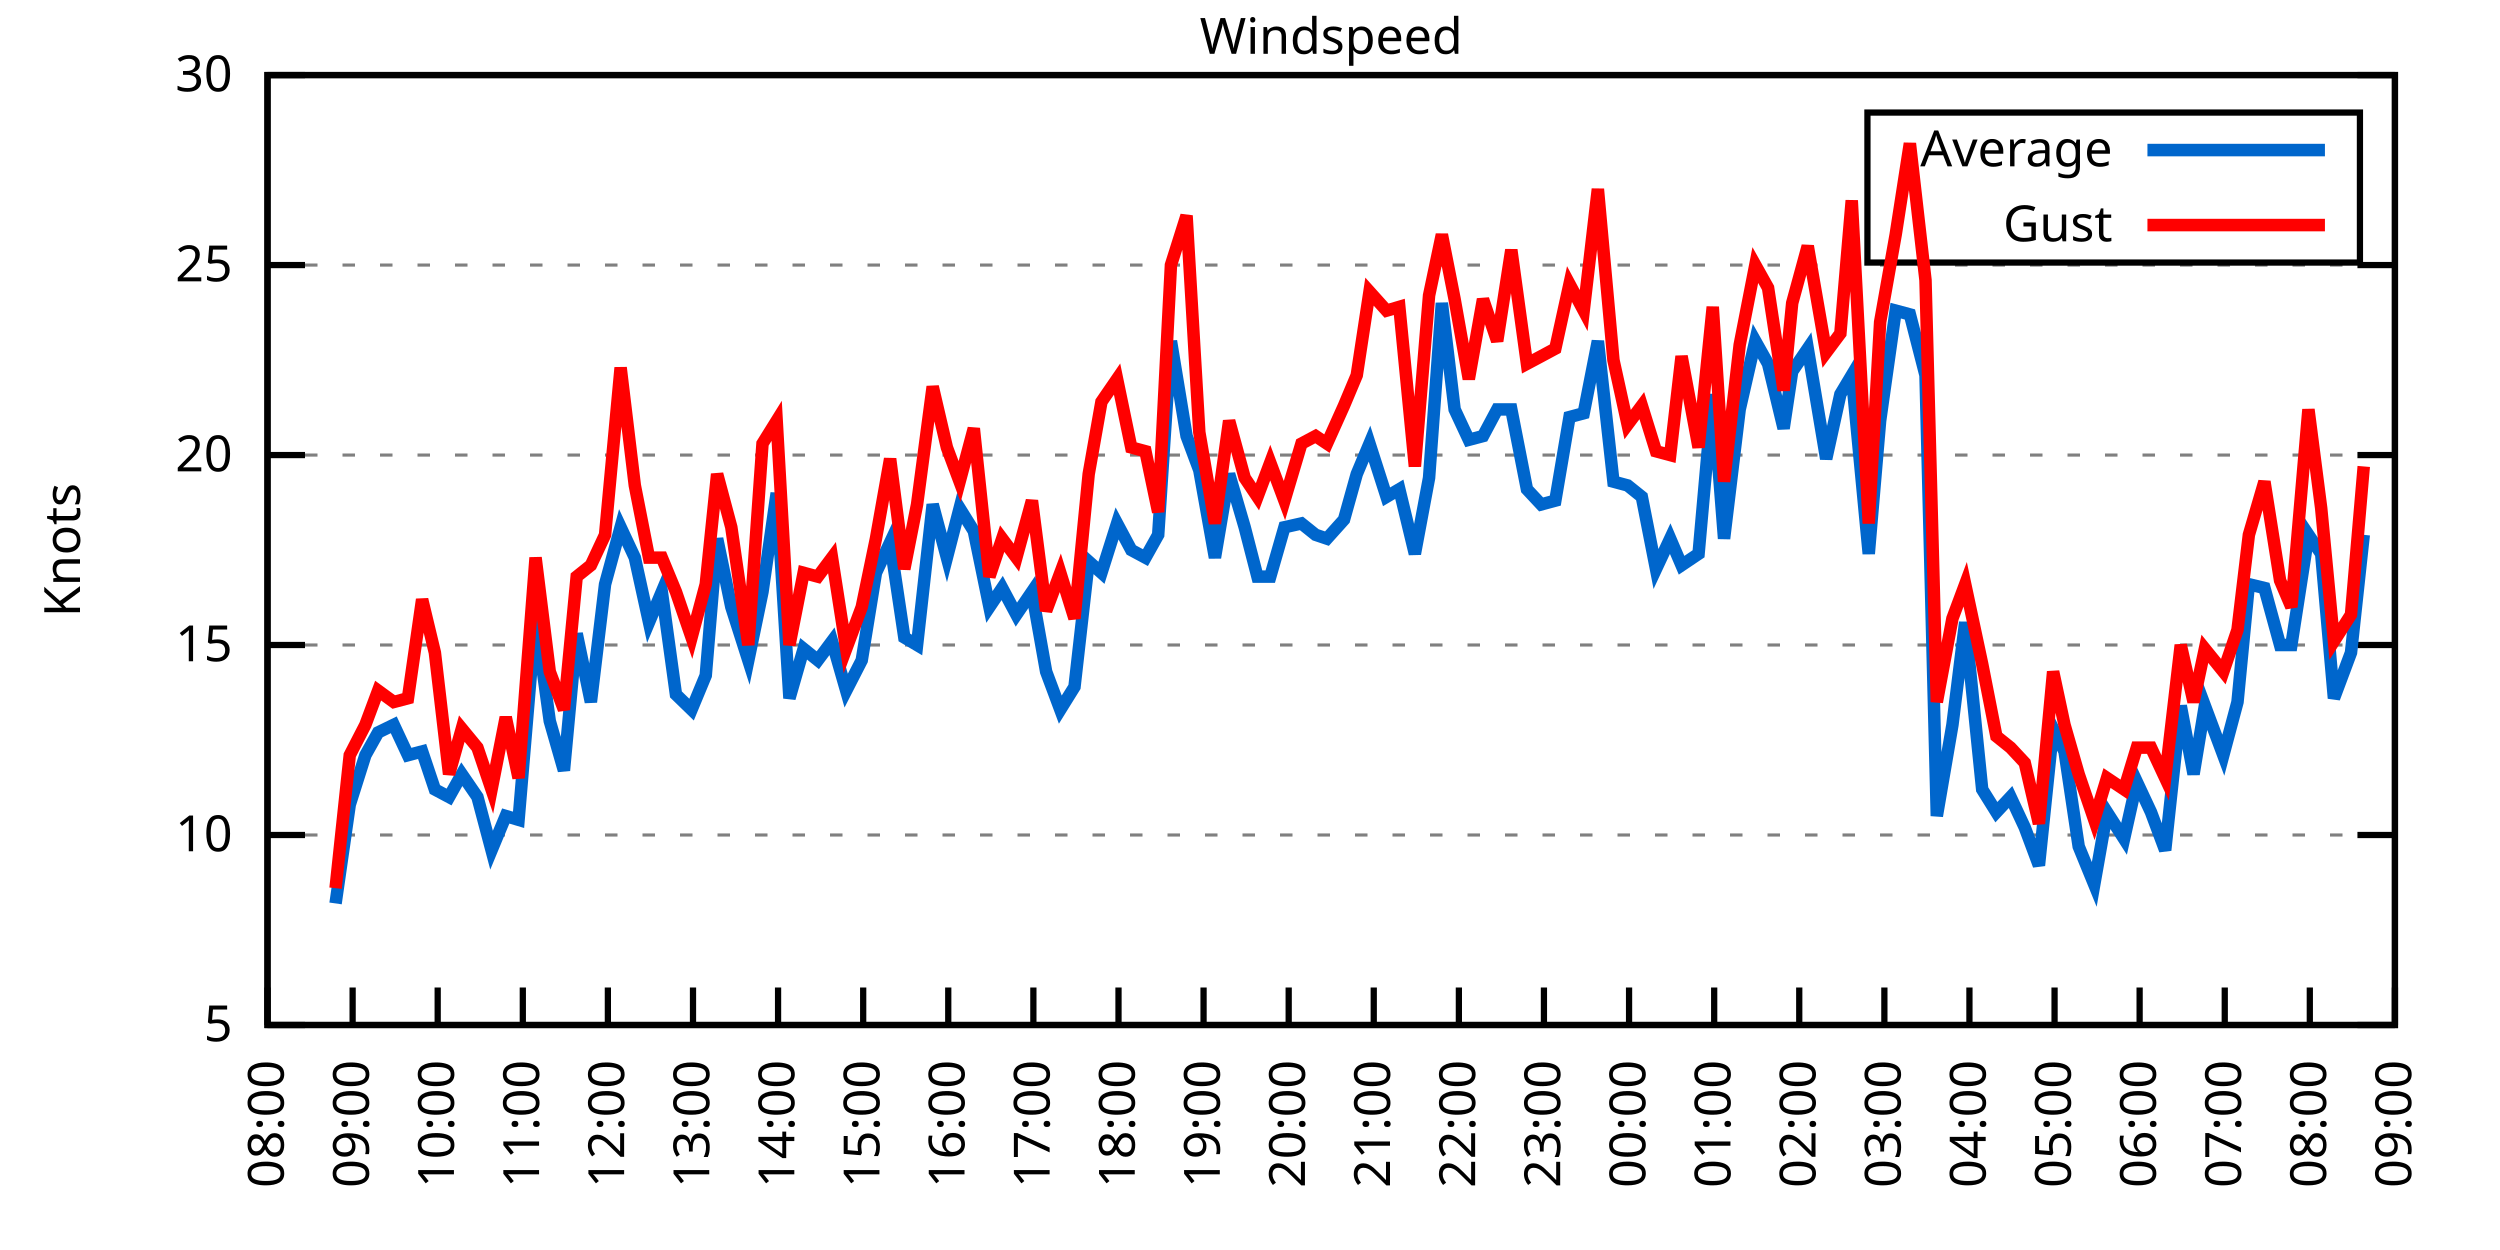
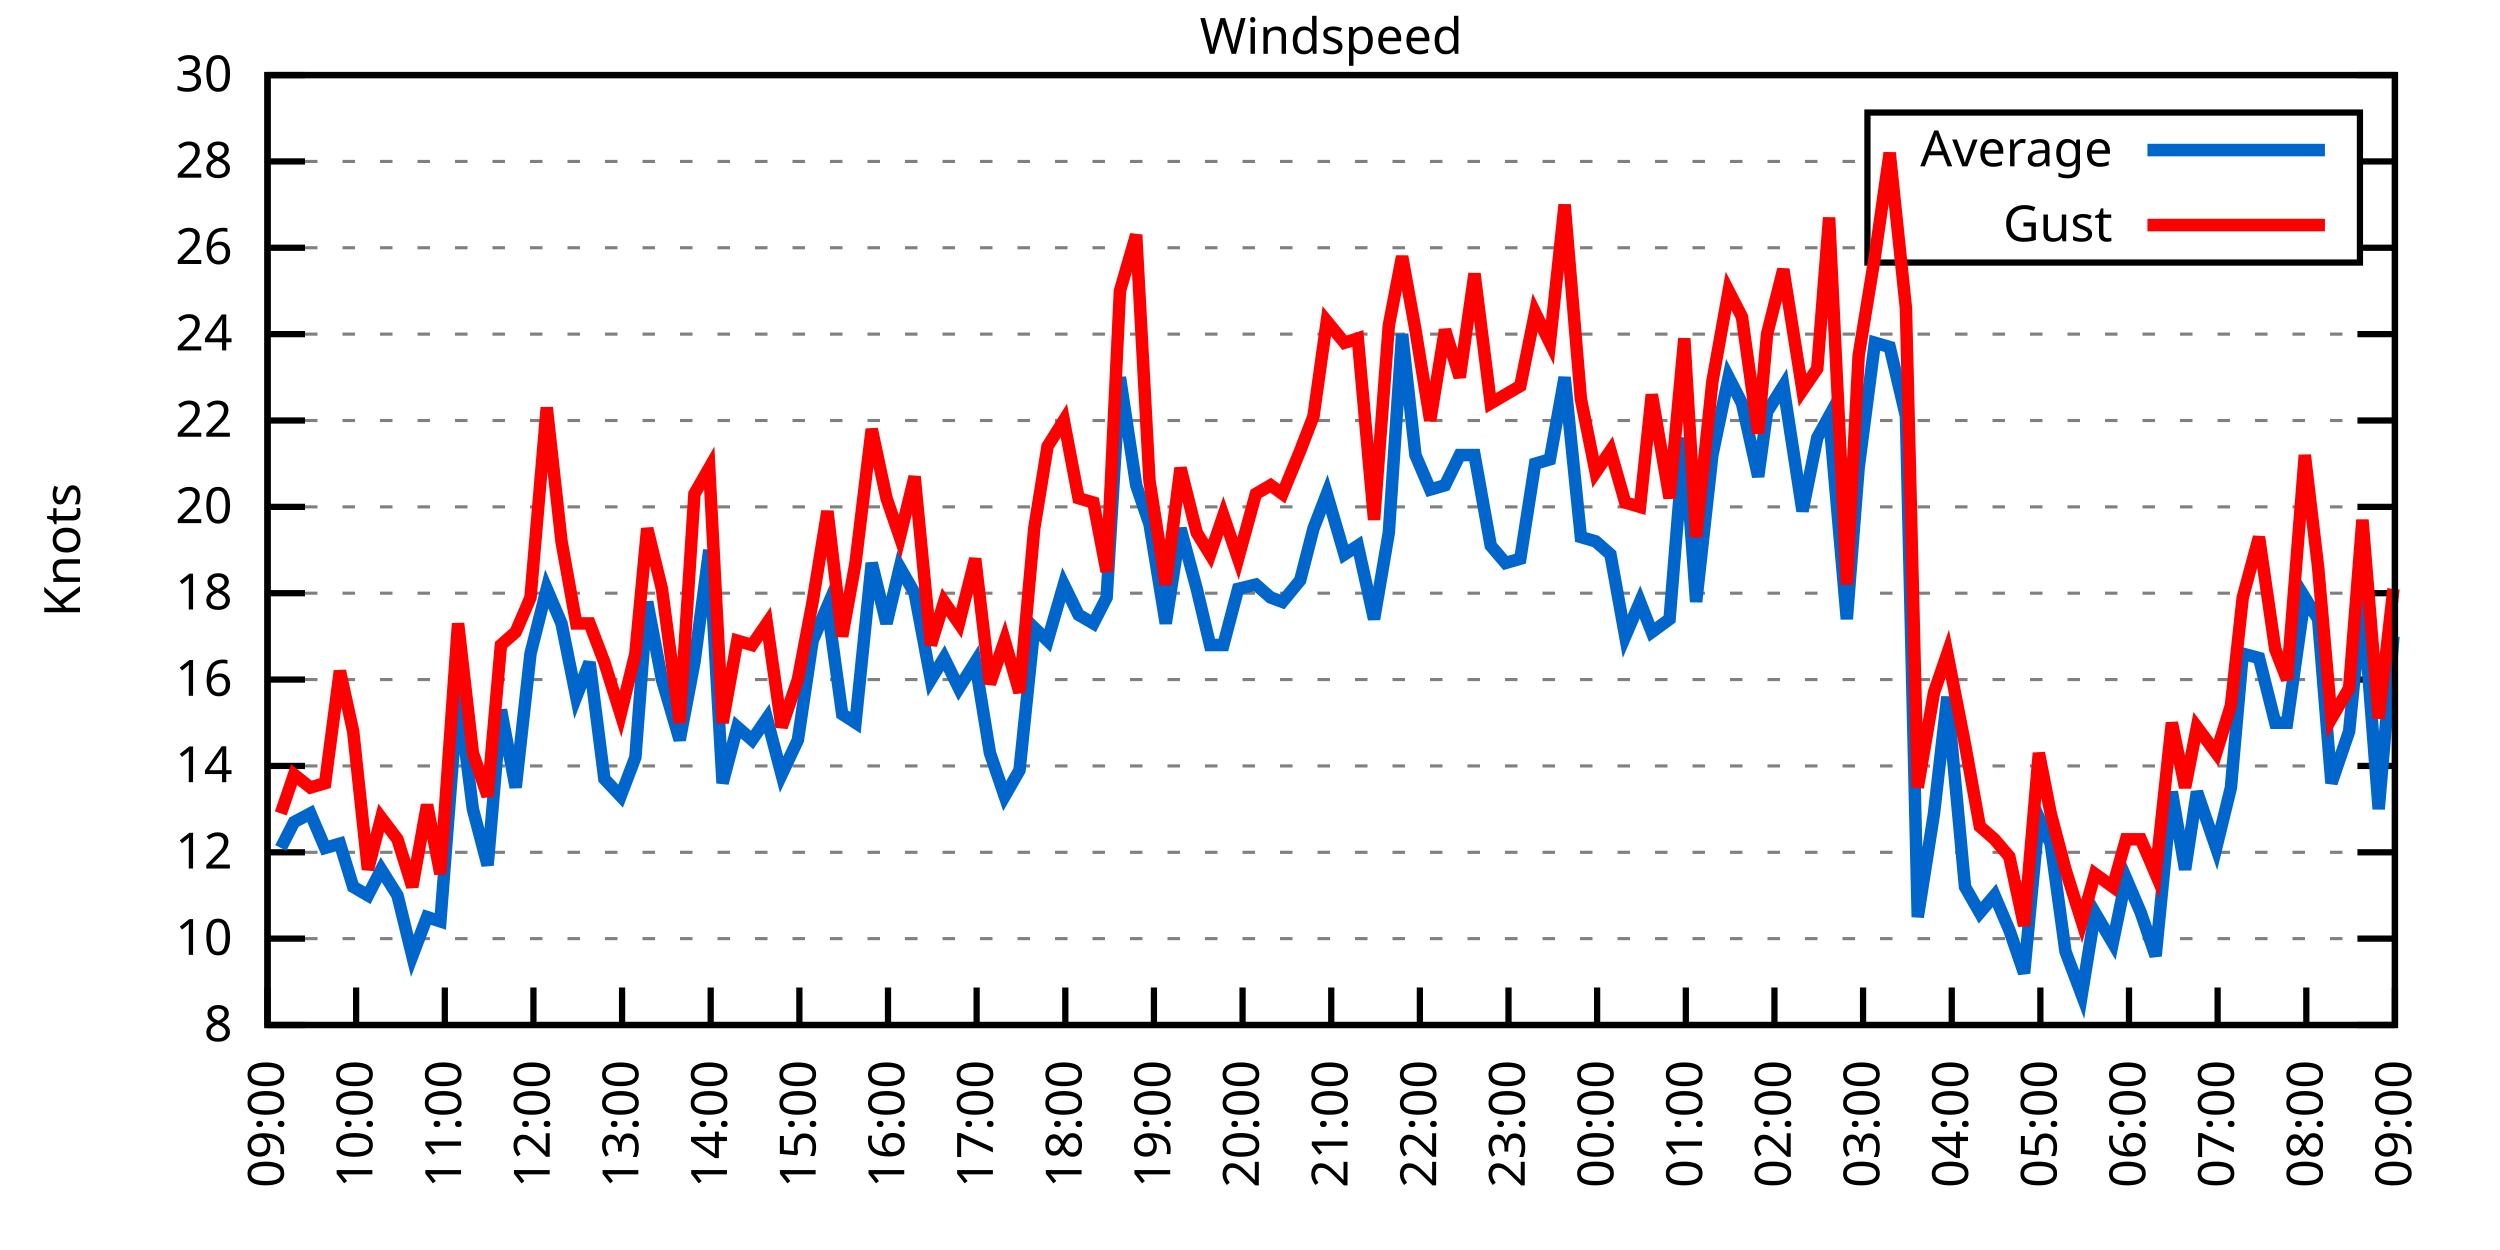
<svg xmlns="http://www.w3.org/2000/svg" xmlns:xlink="http://www.w3.org/1999/xlink" width="400" height="200" viewBox="0 0 400 200">
  <g id="gnuplot_canvas">
    <rect x="0" y="0" width="400" height="200" fill="none" />
    <defs>
      <circle id="gpDot" r="0.5" stroke-width="0.5" stroke="currentColor" />
      <path id="gpPt0" stroke-width="0.333" stroke="currentColor" d="M-1,0 h2 M0,-1 v2" />
      <path id="gpPt1" stroke-width="0.333" stroke="currentColor" d="M-1,-1 L1,1 M1,-1 L-1,1" />
      <path id="gpPt2" stroke-width="0.333" stroke="currentColor" d="M-1,0 L1,0 M0,-1 L0,1 M-1,-1 L1,1 M-1,1 L1,-1" />
      <rect id="gpPt3" stroke-width="0.333" stroke="currentColor" x="-1" y="-1" width="2" height="2" />
      <rect id="gpPt4" stroke-width="0.333" stroke="currentColor" fill="currentColor" x="-1" y="-1" width="2" height="2" />
      <circle id="gpPt5" stroke-width="0.333" stroke="currentColor" cx="0" cy="0" r="1" />
      <use xlink:href="#gpPt5" id="gpPt6" fill="currentColor" stroke="none" />
      <path id="gpPt7" stroke-width="0.333" stroke="currentColor" d="M0,-1.33 L-1.33,0.67 L1.33,0.67 z" />
      <use xlink:href="#gpPt7" id="gpPt8" fill="currentColor" stroke="none" />
      <use xlink:href="#gpPt7" id="gpPt9" stroke="currentColor" transform="rotate(180)" />
      <use xlink:href="#gpPt9" id="gpPt10" fill="currentColor" stroke="none" />
      <use xlink:href="#gpPt3" id="gpPt11" stroke="currentColor" transform="rotate(45)" />
      <use xlink:href="#gpPt11" id="gpPt12" fill="currentColor" stroke="none" />
      <path id="gpPt13" stroke-width="0.333" stroke="currentColor" d="M0,1.330 L1.265,0.411 L0.782,-1.067 L-0.782,-1.076 L-1.265,0.411 z" />
      <use xlink:href="#gpPt13" id="gpPt14" fill="currentColor" stroke="none" />
      <filter id="textbox" filterUnits="objectBoundingBox" x="0" y="0" height="1" width="1">
        <feFlood flood-color="white" flood-opacity="1" result="bgnd" />
        <feComposite in="SourceGraphic" in2="bgnd" operator="atop" />
      </filter>
      <filter id="greybox" filterUnits="objectBoundingBox" x="0" y="0" height="1" width="1">
        <feFlood flood-color="lightgrey" flood-opacity="1" result="grey" />
        <feComposite in="SourceGraphic" in2="grey" operator="atop" />
      </filter>
    </defs>
    <g fill="none" color="white" stroke="currentColor" stroke-width="1.00" stroke-linecap="butt" stroke-linejoin="miter">
</g>
    <g fill="none" color="black" stroke="currentColor" stroke-width="1.00" stroke-linecap="butt" stroke-linejoin="miter">
      <g stroke="none" shape-rendering="crispEdges">
        <polygon fill="rgb(255, 255, 255)" points="42.80,164.00 383.18,164.00 383.18,12.02 42.80,12.02 " />
      </g>
    </g>
    <g fill="none" color="black" stroke="currentColor" stroke-width="1.00" stroke-linecap="butt" stroke-linejoin="miter">
</g>
    <g fill="none" color="black" stroke="black" stroke-width="0.50" stroke-linecap="butt" stroke-linejoin="miter">
</g>
    <g fill="none" color="gray" stroke="currentColor" stroke-width="0.50" stroke-linecap="butt" stroke-linejoin="miter">
      <path stroke="gray" stroke-dasharray="2,4" class="gridline" d="M42.80,164.00 L383.19,164.00  " />
    </g>
    <g fill="none" color="gray" stroke="gray" stroke-width="1.00" stroke-linecap="butt" stroke-linejoin="miter">
</g>
    <g fill="none" color="black" stroke="currentColor" stroke-width="1.00" stroke-linecap="butt" stroke-linejoin="miter">
      <path stroke="black" d="M42.80,164.00 L48.80,164.00 M383.19,164.00 L377.19,164.00  " />
      <g transform="translate(37.20,166.60)" stroke="none" fill="black" font-family="Sans" font-size="8.00" text-anchor="end">
        <text>
-           <tspan font-family="Sans"> 5</tspan>
-         </text>
-       </g>
-     </g>
-     <g fill="none" color="black" stroke="currentColor" stroke-width="1.00" stroke-linecap="butt" stroke-linejoin="miter">
- </g>
-     <g fill="none" color="black" stroke="black" stroke-width="0.50" stroke-linecap="butt" stroke-linejoin="miter">
- </g>
-     <g fill="none" color="gray" stroke="currentColor" stroke-width="0.50" stroke-linecap="butt" stroke-linejoin="miter">
-       <path stroke="gray" stroke-dasharray="2,4" class="gridline" d="M42.80,133.60 L383.19,133.60  " />
-     </g>
-     <g fill="none" color="gray" stroke="gray" stroke-width="1.00" stroke-linecap="butt" stroke-linejoin="miter">
- </g>
-     <g fill="none" color="black" stroke="currentColor" stroke-width="1.00" stroke-linecap="butt" stroke-linejoin="miter">
-       <path stroke="black" d="M42.80,133.60 L48.80,133.60 M383.19,133.60 L377.19,133.60  " />
-       <g transform="translate(37.20,136.20)" stroke="none" fill="black" font-family="Sans" font-size="8.00" text-anchor="end">
+           <tspan font-family="Sans"> 8</tspan>
+         </text>
+       </g>
+     </g>
+     <g fill="none" color="black" stroke="currentColor" stroke-width="1.00" stroke-linecap="butt" stroke-linejoin="miter">
+ </g>
+     <g fill="none" color="black" stroke="black" stroke-width="0.50" stroke-linecap="butt" stroke-linejoin="miter">
+ </g>
+     <g fill="none" color="gray" stroke="currentColor" stroke-width="0.50" stroke-linecap="butt" stroke-linejoin="miter">
+       <path stroke="gray" stroke-dasharray="2,4" class="gridline" d="M42.80,150.18 L383.19,150.18  " />
+     </g>
+     <g fill="none" color="gray" stroke="gray" stroke-width="1.00" stroke-linecap="butt" stroke-linejoin="miter">
+ </g>
+     <g fill="none" color="black" stroke="currentColor" stroke-width="1.00" stroke-linecap="butt" stroke-linejoin="miter">
+       <path stroke="black" d="M42.80,150.18 L48.80,150.18 M383.19,150.18 L377.19,150.18  " />
+       <g transform="translate(37.20,152.78)" stroke="none" fill="black" font-family="Sans" font-size="8.00" text-anchor="end">
        <text>
          <tspan font-family="Sans"> 10</tspan>
        </text>
      </g>
    </g>
    <g fill="none" color="black" stroke="currentColor" stroke-width="1.00" stroke-linecap="butt" stroke-linejoin="miter">
</g>
    <g fill="none" color="black" stroke="black" stroke-width="0.50" stroke-linecap="butt" stroke-linejoin="miter">
</g>
    <g fill="none" color="gray" stroke="currentColor" stroke-width="0.50" stroke-linecap="butt" stroke-linejoin="miter">
-       <path stroke="gray" stroke-dasharray="2,4" class="gridline" d="M42.80,103.20 L383.19,103.20  " />
-     </g>
-     <g fill="none" color="gray" stroke="gray" stroke-width="1.00" stroke-linecap="butt" stroke-linejoin="miter">
- </g>
-     <g fill="none" color="black" stroke="currentColor" stroke-width="1.00" stroke-linecap="butt" stroke-linejoin="miter">
-       <path stroke="black" d="M42.80,103.20 L48.80,103.20 M383.19,103.20 L377.19,103.20  " />
-       <g transform="translate(37.20,105.80)" stroke="none" fill="black" font-family="Sans" font-size="8.00" text-anchor="end">
-         <text>
-           <tspan font-family="Sans"> 15</tspan>
-         </text>
-       </g>
-     </g>
-     <g fill="none" color="black" stroke="currentColor" stroke-width="1.00" stroke-linecap="butt" stroke-linejoin="miter">
- </g>
-     <g fill="none" color="black" stroke="black" stroke-width="0.50" stroke-linecap="butt" stroke-linejoin="miter">
- </g>
-     <g fill="none" color="gray" stroke="currentColor" stroke-width="0.50" stroke-linecap="butt" stroke-linejoin="miter">
-       <path stroke="gray" stroke-dasharray="2,4" class="gridline" d="M42.80,72.81 L383.19,72.81  " />
-     </g>
-     <g fill="none" color="gray" stroke="gray" stroke-width="1.00" stroke-linecap="butt" stroke-linejoin="miter">
- </g>
-     <g fill="none" color="black" stroke="currentColor" stroke-width="1.00" stroke-linecap="butt" stroke-linejoin="miter">
-       <path stroke="black" d="M42.80,72.81 L48.80,72.81 M383.19,72.81 L377.19,72.81  " />
-       <g transform="translate(37.20,75.41)" stroke="none" fill="black" font-family="Sans" font-size="8.00" text-anchor="end">
+       <path stroke="gray" stroke-dasharray="2,4" class="gridline" d="M42.80,136.37 L383.19,136.37  " />
+     </g>
+     <g fill="none" color="gray" stroke="gray" stroke-width="1.00" stroke-linecap="butt" stroke-linejoin="miter">
+ </g>
+     <g fill="none" color="black" stroke="currentColor" stroke-width="1.00" stroke-linecap="butt" stroke-linejoin="miter">
+       <path stroke="black" d="M42.80,136.37 L48.80,136.37 M383.19,136.37 L377.19,136.37  " />
+       <g transform="translate(37.20,138.97)" stroke="none" fill="black" font-family="Sans" font-size="8.00" text-anchor="end">
+         <text>
+           <tspan font-family="Sans"> 12</tspan>
+         </text>
+       </g>
+     </g>
+     <g fill="none" color="black" stroke="currentColor" stroke-width="1.00" stroke-linecap="butt" stroke-linejoin="miter">
+ </g>
+     <g fill="none" color="black" stroke="black" stroke-width="0.50" stroke-linecap="butt" stroke-linejoin="miter">
+ </g>
+     <g fill="none" color="gray" stroke="currentColor" stroke-width="0.50" stroke-linecap="butt" stroke-linejoin="miter">
+       <path stroke="gray" stroke-dasharray="2,4" class="gridline" d="M42.80,122.55 L383.19,122.55  " />
+     </g>
+     <g fill="none" color="gray" stroke="gray" stroke-width="1.00" stroke-linecap="butt" stroke-linejoin="miter">
+ </g>
+     <g fill="none" color="black" stroke="currentColor" stroke-width="1.00" stroke-linecap="butt" stroke-linejoin="miter">
+       <path stroke="black" d="M42.80,122.55 L48.80,122.55 M383.19,122.55 L377.19,122.55  " />
+       <g transform="translate(37.20,125.15)" stroke="none" fill="black" font-family="Sans" font-size="8.00" text-anchor="end">
+         <text>
+           <tspan font-family="Sans"> 14</tspan>
+         </text>
+       </g>
+     </g>
+     <g fill="none" color="black" stroke="currentColor" stroke-width="1.00" stroke-linecap="butt" stroke-linejoin="miter">
+ </g>
+     <g fill="none" color="black" stroke="black" stroke-width="0.50" stroke-linecap="butt" stroke-linejoin="miter">
+ </g>
+     <g fill="none" color="gray" stroke="currentColor" stroke-width="0.50" stroke-linecap="butt" stroke-linejoin="miter">
+       <path stroke="gray" stroke-dasharray="2,4" class="gridline" d="M42.80,108.73 L383.19,108.73  " />
+     </g>
+     <g fill="none" color="gray" stroke="gray" stroke-width="1.00" stroke-linecap="butt" stroke-linejoin="miter">
+ </g>
+     <g fill="none" color="black" stroke="currentColor" stroke-width="1.00" stroke-linecap="butt" stroke-linejoin="miter">
+       <path stroke="black" d="M42.80,108.73 L48.80,108.73 M383.19,108.73 L377.19,108.73  " />
+       <g transform="translate(37.20,111.33)" stroke="none" fill="black" font-family="Sans" font-size="8.00" text-anchor="end">
+         <text>
+           <tspan font-family="Sans"> 16</tspan>
+         </text>
+       </g>
+     </g>
+     <g fill="none" color="black" stroke="currentColor" stroke-width="1.00" stroke-linecap="butt" stroke-linejoin="miter">
+ </g>
+     <g fill="none" color="black" stroke="black" stroke-width="0.50" stroke-linecap="butt" stroke-linejoin="miter">
+ </g>
+     <g fill="none" color="gray" stroke="currentColor" stroke-width="0.50" stroke-linecap="butt" stroke-linejoin="miter">
+       <path stroke="gray" stroke-dasharray="2,4" class="gridline" d="M42.80,94.91 L383.19,94.91  " />
+     </g>
+     <g fill="none" color="gray" stroke="gray" stroke-width="1.00" stroke-linecap="butt" stroke-linejoin="miter">
+ </g>
+     <g fill="none" color="black" stroke="currentColor" stroke-width="1.00" stroke-linecap="butt" stroke-linejoin="miter">
+       <path stroke="black" d="M42.80,94.91 L48.80,94.91 M383.19,94.91 L377.19,94.91  " />
+       <g transform="translate(37.20,97.51)" stroke="none" fill="black" font-family="Sans" font-size="8.00" text-anchor="end">
+         <text>
+           <tspan font-family="Sans"> 18</tspan>
+         </text>
+       </g>
+     </g>
+     <g fill="none" color="black" stroke="currentColor" stroke-width="1.00" stroke-linecap="butt" stroke-linejoin="miter">
+ </g>
+     <g fill="none" color="black" stroke="black" stroke-width="0.50" stroke-linecap="butt" stroke-linejoin="miter">
+ </g>
+     <g fill="none" color="gray" stroke="currentColor" stroke-width="0.50" stroke-linecap="butt" stroke-linejoin="miter">
+       <path stroke="gray" stroke-dasharray="2,4" class="gridline" d="M42.80,81.10 L383.19,81.10  " />
+     </g>
+     <g fill="none" color="gray" stroke="gray" stroke-width="1.00" stroke-linecap="butt" stroke-linejoin="miter">
+ </g>
+     <g fill="none" color="black" stroke="currentColor" stroke-width="1.00" stroke-linecap="butt" stroke-linejoin="miter">
+       <path stroke="black" d="M42.80,81.10 L48.80,81.10 M383.19,81.10 L377.19,81.10  " />
+       <g transform="translate(37.20,83.70)" stroke="none" fill="black" font-family="Sans" font-size="8.00" text-anchor="end">
        <text>
          <tspan font-family="Sans"> 20</tspan>
        </text>
      </g>
    </g>
    <g fill="none" color="black" stroke="currentColor" stroke-width="1.00" stroke-linecap="butt" stroke-linejoin="miter">
</g>
    <g fill="none" color="black" stroke="black" stroke-width="0.50" stroke-linecap="butt" stroke-linejoin="miter">
</g>
    <g fill="none" color="gray" stroke="currentColor" stroke-width="0.50" stroke-linecap="butt" stroke-linejoin="miter">
-       <path stroke="gray" stroke-dasharray="2,4" class="gridline" d="M42.80,42.41 L383.19,42.41  " />
-     </g>
-     <g fill="none" color="gray" stroke="gray" stroke-width="1.00" stroke-linecap="butt" stroke-linejoin="miter">
- </g>
-     <g fill="none" color="black" stroke="currentColor" stroke-width="1.00" stroke-linecap="butt" stroke-linejoin="miter">
-       <path stroke="black" d="M42.80,42.41 L48.80,42.41 M383.19,42.41 L377.19,42.41  " />
-       <g transform="translate(37.20,45.01)" stroke="none" fill="black" font-family="Sans" font-size="8.00" text-anchor="end">
-         <text>
-           <tspan font-family="Sans"> 25</tspan>
+       <path stroke="gray" stroke-dasharray="2,4" class="gridline" d="M42.80,67.28 L383.19,67.28  " />
+     </g>
+     <g fill="none" color="gray" stroke="gray" stroke-width="1.00" stroke-linecap="butt" stroke-linejoin="miter">
+ </g>
+     <g fill="none" color="black" stroke="currentColor" stroke-width="1.00" stroke-linecap="butt" stroke-linejoin="miter">
+       <path stroke="black" d="M42.80,67.28 L48.80,67.28 M383.19,67.28 L377.19,67.28  " />
+       <g transform="translate(37.20,69.88)" stroke="none" fill="black" font-family="Sans" font-size="8.00" text-anchor="end">
+         <text>
+           <tspan font-family="Sans"> 22</tspan>
+         </text>
+       </g>
+     </g>
+     <g fill="none" color="black" stroke="currentColor" stroke-width="1.00" stroke-linecap="butt" stroke-linejoin="miter">
+ </g>
+     <g fill="none" color="black" stroke="black" stroke-width="0.50" stroke-linecap="butt" stroke-linejoin="miter">
+ </g>
+     <g fill="none" color="gray" stroke="currentColor" stroke-width="0.50" stroke-linecap="butt" stroke-linejoin="miter">
+       <path stroke="gray" stroke-dasharray="2,4" class="gridline" d="M42.80,53.46 L383.19,53.46  " />
+     </g>
+     <g fill="none" color="gray" stroke="gray" stroke-width="1.00" stroke-linecap="butt" stroke-linejoin="miter">
+ </g>
+     <g fill="none" color="black" stroke="currentColor" stroke-width="1.00" stroke-linecap="butt" stroke-linejoin="miter">
+       <path stroke="black" d="M42.80,53.46 L48.80,53.46 M383.19,53.46 L377.19,53.46  " />
+       <g transform="translate(37.20,56.06)" stroke="none" fill="black" font-family="Sans" font-size="8.00" text-anchor="end">
+         <text>
+           <tspan font-family="Sans"> 24</tspan>
+         </text>
+       </g>
+     </g>
+     <g fill="none" color="black" stroke="currentColor" stroke-width="1.00" stroke-linecap="butt" stroke-linejoin="miter">
+ </g>
+     <g fill="none" color="black" stroke="black" stroke-width="0.50" stroke-linecap="butt" stroke-linejoin="miter">
+ </g>
+     <g fill="none" color="gray" stroke="currentColor" stroke-width="0.50" stroke-linecap="butt" stroke-linejoin="miter">
+       <path stroke="gray" stroke-dasharray="2,4" class="gridline" d="M42.80,39.64 L298.79,39.64 M377.59,39.64 L383.19,39.64  " />
+     </g>
+     <g fill="none" color="gray" stroke="gray" stroke-width="1.00" stroke-linecap="butt" stroke-linejoin="miter">
+ </g>
+     <g fill="none" color="black" stroke="currentColor" stroke-width="1.00" stroke-linecap="butt" stroke-linejoin="miter">
+       <path stroke="black" d="M42.80,39.64 L48.80,39.64 M383.19,39.64 L377.19,39.64  " />
+       <g transform="translate(37.20,42.24)" stroke="none" fill="black" font-family="Sans" font-size="8.00" text-anchor="end">
+         <text>
+           <tspan font-family="Sans"> 26</tspan>
+         </text>
+       </g>
+     </g>
+     <g fill="none" color="black" stroke="currentColor" stroke-width="1.00" stroke-linecap="butt" stroke-linejoin="miter">
+ </g>
+     <g fill="none" color="black" stroke="black" stroke-width="0.50" stroke-linecap="butt" stroke-linejoin="miter">
+ </g>
+     <g fill="none" color="gray" stroke="currentColor" stroke-width="0.50" stroke-linecap="butt" stroke-linejoin="miter">
+       <path stroke="gray" stroke-dasharray="2,4" class="gridline" d="M42.80,25.83 L298.79,25.83 M377.59,25.83 L383.19,25.83  " />
+     </g>
+     <g fill="none" color="gray" stroke="gray" stroke-width="1.00" stroke-linecap="butt" stroke-linejoin="miter">
+ </g>
+     <g fill="none" color="black" stroke="currentColor" stroke-width="1.00" stroke-linecap="butt" stroke-linejoin="miter">
+       <path stroke="black" d="M42.80,25.83 L48.80,25.83 M383.19,25.83 L377.19,25.83  " />
+       <g transform="translate(37.20,28.43)" stroke="none" fill="black" font-family="Sans" font-size="8.00" text-anchor="end">
+         <text>
+           <tspan font-family="Sans"> 28</tspan>
        </text>
      </g>
    </g>
    <g fill="none" color="black" stroke="currentColor" stroke-width="1.00" stroke-linecap="butt" stroke-linejoin="miter">
</g>
    <g fill="none" color="black" stroke="black" stroke-width="0.50" stroke-linecap="butt" stroke-linejoin="miter">
</g>
    <g fill="none" color="gray" stroke="currentColor" stroke-width="0.50" stroke-linecap="butt" stroke-linejoin="miter">
      <path stroke="gray" stroke-dasharray="2,4" class="gridline" d="M42.80,12.01 L383.19,12.01  " />
    </g>
    <g fill="none" color="gray" stroke="gray" stroke-width="1.00" stroke-linecap="butt" stroke-linejoin="miter">
</g>
    <g fill="none" color="black" stroke="currentColor" stroke-width="1.00" stroke-linecap="butt" stroke-linejoin="miter">
      <path stroke="black" d="M42.80,12.01 L48.80,12.01 M383.19,12.01 L377.19,12.01  " />
      <g transform="translate(37.20,14.61)" stroke="none" fill="black" font-family="Sans" font-size="8.00" text-anchor="end">
        <text>
          <tspan font-family="Sans"> 30</tspan>
        </text>
      </g>
    </g>
    <g fill="none" color="black" stroke="currentColor" stroke-width="1.00" stroke-linecap="butt" stroke-linejoin="miter">
      <path stroke="black" d="M42.80,164.00 L42.80,158.00  " />
      <g transform="translate(45.40,169.60) rotate(270.00)" stroke="none" fill="black" font-family="Sans" font-size="8.00" text-anchor="end">
        <text>
-           <tspan font-family="Sans">08:00</tspan>
-         </text>
-       </g>
-     </g>
-     <g fill="none" color="black" stroke="currentColor" stroke-width="1.00" stroke-linecap="butt" stroke-linejoin="miter">
-       <path stroke="black" d="M56.42,164.00 L56.42,158.00  " />
-       <g transform="translate(59.02,169.60) rotate(270.00)" stroke="none" fill="black" font-family="Sans" font-size="8.00" text-anchor="end">
-         <text>
          <tspan font-family="Sans">09:00</tspan>
        </text>
      </g>
    </g>
    <g fill="none" color="black" stroke="currentColor" stroke-width="1.00" stroke-linecap="butt" stroke-linejoin="miter">
-       <path stroke="black" d="M70.03,164.00 L70.03,158.00  " />
-       <g transform="translate(72.63,169.60) rotate(270.00)" stroke="none" fill="black" font-family="Sans" font-size="8.00" text-anchor="end">
+       <path stroke="black" d="M56.98,164.00 L56.98,158.00  " />
+       <g transform="translate(59.58,169.60) rotate(270.00)" stroke="none" fill="black" font-family="Sans" font-size="8.00" text-anchor="end">
        <text>
          <tspan font-family="Sans">10:00</tspan>
        </text>
      </g>
    </g>
    <g fill="none" color="black" stroke="currentColor" stroke-width="1.00" stroke-linecap="butt" stroke-linejoin="miter">
-       <path stroke="black" d="M83.65,164.00 L83.65,158.00  " />
-       <g transform="translate(86.25,169.60) rotate(270.00)" stroke="none" fill="black" font-family="Sans" font-size="8.00" text-anchor="end">
+       <path stroke="black" d="M71.17,164.00 L71.17,158.00  " />
+       <g transform="translate(73.77,169.60) rotate(270.00)" stroke="none" fill="black" font-family="Sans" font-size="8.00" text-anchor="end">
        <text>
          <tspan font-family="Sans">11:00</tspan>
        </text>
      </g>
    </g>
    <g fill="none" color="black" stroke="currentColor" stroke-width="1.00" stroke-linecap="butt" stroke-linejoin="miter">
-       <path stroke="black" d="M97.26,164.00 L97.26,158.00  " />
-       <g transform="translate(99.86,169.60) rotate(270.00)" stroke="none" fill="black" font-family="Sans" font-size="8.00" text-anchor="end">
+       <path stroke="black" d="M85.35,164.00 L85.35,158.00  " />
+       <g transform="translate(87.95,169.60) rotate(270.00)" stroke="none" fill="black" font-family="Sans" font-size="8.00" text-anchor="end">
        <text>
          <tspan font-family="Sans">12:00</tspan>
        </text>
      </g>
    </g>
    <g fill="none" color="black" stroke="currentColor" stroke-width="1.00" stroke-linecap="butt" stroke-linejoin="miter">
-       <path stroke="black" d="M110.88,164.00 L110.88,158.00  " />
-       <g transform="translate(113.48,169.60) rotate(270.00)" stroke="none" fill="black" font-family="Sans" font-size="8.00" text-anchor="end">
+       <path stroke="black" d="M99.53,164.00 L99.53,158.00  " />
+       <g transform="translate(102.13,169.60) rotate(270.00)" stroke="none" fill="black" font-family="Sans" font-size="8.00" text-anchor="end">
        <text>
          <tspan font-family="Sans">13:00</tspan>
        </text>
      </g>
    </g>
    <g fill="none" color="black" stroke="currentColor" stroke-width="1.00" stroke-linecap="butt" stroke-linejoin="miter">
-       <path stroke="black" d="M124.49,164.00 L124.49,158.00  " />
-       <g transform="translate(127.09,169.60) rotate(270.00)" stroke="none" fill="black" font-family="Sans" font-size="8.00" text-anchor="end">
+       <path stroke="black" d="M113.71,164.00 L113.71,158.00  " />
+       <g transform="translate(116.31,169.60) rotate(270.00)" stroke="none" fill="black" font-family="Sans" font-size="8.00" text-anchor="end">
        <text>
          <tspan font-family="Sans">14:00</tspan>
        </text>
      </g>
    </g>
    <g fill="none" color="black" stroke="currentColor" stroke-width="1.00" stroke-linecap="butt" stroke-linejoin="miter">
-       <path stroke="black" d="M138.11,164.00 L138.11,158.00  " />
-       <g transform="translate(140.71,169.60) rotate(270.00)" stroke="none" fill="black" font-family="Sans" font-size="8.00" text-anchor="end">
+       <path stroke="black" d="M127.90,164.00 L127.90,158.00  " />
+       <g transform="translate(130.50,169.60) rotate(270.00)" stroke="none" fill="black" font-family="Sans" font-size="8.00" text-anchor="end">
        <text>
          <tspan font-family="Sans">15:00</tspan>
        </text>
      </g>
    </g>
    <g fill="none" color="black" stroke="currentColor" stroke-width="1.00" stroke-linecap="butt" stroke-linejoin="miter">
-       <path stroke="black" d="M151.72,164.00 L151.72,158.00  " />
-       <g transform="translate(154.32,169.60) rotate(270.00)" stroke="none" fill="black" font-family="Sans" font-size="8.00" text-anchor="end">
+       <path stroke="black" d="M142.08,164.00 L142.08,158.00  " />
+       <g transform="translate(144.68,169.60) rotate(270.00)" stroke="none" fill="black" font-family="Sans" font-size="8.00" text-anchor="end">
        <text>
          <tspan font-family="Sans">16:00</tspan>
        </text>
      </g>
    </g>
    <g fill="none" color="black" stroke="currentColor" stroke-width="1.00" stroke-linecap="butt" stroke-linejoin="miter">
-       <path stroke="black" d="M165.34,164.00 L165.34,158.00  " />
-       <g transform="translate(167.94,169.60) rotate(270.00)" stroke="none" fill="black" font-family="Sans" font-size="8.00" text-anchor="end">
+       <path stroke="black" d="M156.26,164.00 L156.26,158.00  " />
+       <g transform="translate(158.86,169.60) rotate(270.00)" stroke="none" fill="black" font-family="Sans" font-size="8.00" text-anchor="end">
        <text>
          <tspan font-family="Sans">17:00</tspan>
        </text>
      </g>
    </g>
    <g fill="none" color="black" stroke="currentColor" stroke-width="1.00" stroke-linecap="butt" stroke-linejoin="miter">
-       <path stroke="black" d="M178.96,164.00 L178.96,158.00  " />
-       <g transform="translate(181.56,169.60) rotate(270.00)" stroke="none" fill="black" font-family="Sans" font-size="8.00" text-anchor="end">
+       <path stroke="black" d="M170.45,164.00 L170.45,158.00  " />
+       <g transform="translate(173.05,169.60) rotate(270.00)" stroke="none" fill="black" font-family="Sans" font-size="8.00" text-anchor="end">
        <text>
          <tspan font-family="Sans">18:00</tspan>
        </text>
      </g>
    </g>
    <g fill="none" color="black" stroke="currentColor" stroke-width="1.00" stroke-linecap="butt" stroke-linejoin="miter">
-       <path stroke="black" d="M192.57,164.00 L192.57,158.00  " />
-       <g transform="translate(195.17,169.60) rotate(270.00)" stroke="none" fill="black" font-family="Sans" font-size="8.00" text-anchor="end">
+       <path stroke="black" d="M184.63,164.00 L184.63,158.00  " />
+       <g transform="translate(187.23,169.60) rotate(270.00)" stroke="none" fill="black" font-family="Sans" font-size="8.00" text-anchor="end">
        <text>
          <tspan font-family="Sans">19:00</tspan>
        </text>
      </g>
    </g>
    <g fill="none" color="black" stroke="currentColor" stroke-width="1.00" stroke-linecap="butt" stroke-linejoin="miter">
-       <path stroke="black" d="M206.19,164.00 L206.19,158.00  " />
-       <g transform="translate(208.79,169.60) rotate(270.00)" stroke="none" fill="black" font-family="Sans" font-size="8.00" text-anchor="end">
+       <path stroke="black" d="M198.81,164.00 L198.81,158.00  " />
+       <g transform="translate(201.41,169.60) rotate(270.00)" stroke="none" fill="black" font-family="Sans" font-size="8.00" text-anchor="end">
        <text>
          <tspan font-family="Sans">20:00</tspan>
        </text>
      </g>
    </g>
    <g fill="none" color="black" stroke="currentColor" stroke-width="1.00" stroke-linecap="butt" stroke-linejoin="miter">
-       <path stroke="black" d="M219.80,164.00 L219.80,158.00  " />
-       <g transform="translate(222.40,169.60) rotate(270.00)" stroke="none" fill="black" font-family="Sans" font-size="8.00" text-anchor="end">
+       <path stroke="black" d="M213.00,164.00 L213.00,158.00  " />
+       <g transform="translate(215.60,169.60) rotate(270.00)" stroke="none" fill="black" font-family="Sans" font-size="8.00" text-anchor="end">
        <text>
          <tspan font-family="Sans">21:00</tspan>
        </text>
      </g>
    </g>
    <g fill="none" color="black" stroke="currentColor" stroke-width="1.00" stroke-linecap="butt" stroke-linejoin="miter">
-       <path stroke="black" d="M233.42,164.00 L233.42,158.00  " />
-       <g transform="translate(236.02,169.60) rotate(270.00)" stroke="none" fill="black" font-family="Sans" font-size="8.00" text-anchor="end">
+       <path stroke="black" d="M227.18,164.00 L227.18,158.00  " />
+       <g transform="translate(229.78,169.60) rotate(270.00)" stroke="none" fill="black" font-family="Sans" font-size="8.00" text-anchor="end">
        <text>
          <tspan font-family="Sans">22:00</tspan>
        </text>
      </g>
    </g>
    <g fill="none" color="black" stroke="currentColor" stroke-width="1.00" stroke-linecap="butt" stroke-linejoin="miter">
-       <path stroke="black" d="M247.03,164.00 L247.03,158.00  " />
-       <g transform="translate(249.63,169.60) rotate(270.00)" stroke="none" fill="black" font-family="Sans" font-size="8.00" text-anchor="end">
+       <path stroke="black" d="M241.36,164.00 L241.36,158.00  " />
+       <g transform="translate(243.96,169.60) rotate(270.00)" stroke="none" fill="black" font-family="Sans" font-size="8.00" text-anchor="end">
        <text>
          <tspan font-family="Sans">23:00</tspan>
        </text>
      </g>
    </g>
    <g fill="none" color="black" stroke="currentColor" stroke-width="1.00" stroke-linecap="butt" stroke-linejoin="miter">
-       <path stroke="black" d="M260.65,164.00 L260.65,158.00  " />
-       <g transform="translate(263.25,169.60) rotate(270.00)" stroke="none" fill="black" font-family="Sans" font-size="8.00" text-anchor="end">
+       <path stroke="black" d="M255.54,164.00 L255.54,158.00  " />
+       <g transform="translate(258.14,169.60) rotate(270.00)" stroke="none" fill="black" font-family="Sans" font-size="8.00" text-anchor="end">
        <text>
          <tspan font-family="Sans">00:00</tspan>
        </text>
      </g>
    </g>
    <g fill="none" color="black" stroke="currentColor" stroke-width="1.00" stroke-linecap="butt" stroke-linejoin="miter">
-       <path stroke="black" d="M274.27,164.00 L274.27,158.00  " />
-       <g transform="translate(276.87,169.60) rotate(270.00)" stroke="none" fill="black" font-family="Sans" font-size="8.00" text-anchor="end">
+       <path stroke="black" d="M269.73,164.00 L269.73,158.00  " />
+       <g transform="translate(272.33,169.60) rotate(270.00)" stroke="none" fill="black" font-family="Sans" font-size="8.00" text-anchor="end">
        <text>
          <tspan font-family="Sans">01:00</tspan>
        </text>
      </g>
    </g>
    <g fill="none" color="black" stroke="currentColor" stroke-width="1.00" stroke-linecap="butt" stroke-linejoin="miter">
-       <path stroke="black" d="M287.88,164.00 L287.88,158.00  " />
-       <g transform="translate(290.48,169.60) rotate(270.00)" stroke="none" fill="black" font-family="Sans" font-size="8.00" text-anchor="end">
+       <path stroke="black" d="M283.91,164.00 L283.91,158.00  " />
+       <g transform="translate(286.51,169.60) rotate(270.00)" stroke="none" fill="black" font-family="Sans" font-size="8.00" text-anchor="end">
        <text>
          <tspan font-family="Sans">02:00</tspan>
        </text>
      </g>
    </g>
    <g fill="none" color="black" stroke="currentColor" stroke-width="1.00" stroke-linecap="butt" stroke-linejoin="miter">
-       <path stroke="black" d="M301.50,164.00 L301.50,158.00  " />
-       <g transform="translate(304.10,169.60) rotate(270.00)" stroke="none" fill="black" font-family="Sans" font-size="8.00" text-anchor="end">
+       <path stroke="black" d="M298.09,164.00 L298.09,158.00  " />
+       <g transform="translate(300.69,169.60) rotate(270.00)" stroke="none" fill="black" font-family="Sans" font-size="8.00" text-anchor="end">
        <text>
          <tspan font-family="Sans">03:00</tspan>
        </text>
      </g>
    </g>
    <g fill="none" color="black" stroke="currentColor" stroke-width="1.00" stroke-linecap="butt" stroke-linejoin="miter">
-       <path stroke="black" d="M315.11,164.00 L315.11,158.00  " />
-       <g transform="translate(317.71,169.60) rotate(270.00)" stroke="none" fill="black" font-family="Sans" font-size="8.00" text-anchor="end">
+       <path stroke="black" d="M312.28,164.00 L312.28,158.00  " />
+       <g transform="translate(314.88,169.60) rotate(270.00)" stroke="none" fill="black" font-family="Sans" font-size="8.00" text-anchor="end">
        <text>
          <tspan font-family="Sans">04:00</tspan>
        </text>
      </g>
    </g>
    <g fill="none" color="black" stroke="currentColor" stroke-width="1.00" stroke-linecap="butt" stroke-linejoin="miter">
-       <path stroke="black" d="M328.73,164.00 L328.73,158.00  " />
-       <g transform="translate(331.33,169.60) rotate(270.00)" stroke="none" fill="black" font-family="Sans" font-size="8.00" text-anchor="end">
+       <path stroke="black" d="M326.46,164.00 L326.46,158.00  " />
+       <g transform="translate(329.06,169.60) rotate(270.00)" stroke="none" fill="black" font-family="Sans" font-size="8.00" text-anchor="end">
        <text>
          <tspan font-family="Sans">05:00</tspan>
        </text>
      </g>
    </g>
    <g fill="none" color="black" stroke="currentColor" stroke-width="1.00" stroke-linecap="butt" stroke-linejoin="miter">
-       <path stroke="black" d="M342.34,164.00 L342.34,158.00  " />
-       <g transform="translate(344.94,169.60) rotate(270.00)" stroke="none" fill="black" font-family="Sans" font-size="8.00" text-anchor="end">
+       <path stroke="black" d="M340.64,164.00 L340.64,158.00  " />
+       <g transform="translate(343.24,169.60) rotate(270.00)" stroke="none" fill="black" font-family="Sans" font-size="8.00" text-anchor="end">
        <text>
          <tspan font-family="Sans">06:00</tspan>
        </text>
      </g>
    </g>
    <g fill="none" color="black" stroke="currentColor" stroke-width="1.00" stroke-linecap="butt" stroke-linejoin="miter">
-       <path stroke="black" d="M355.96,164.00 L355.96,158.00  " />
-       <g transform="translate(358.56,169.60) rotate(270.00)" stroke="none" fill="black" font-family="Sans" font-size="8.00" text-anchor="end">
+       <path stroke="black" d="M354.82,164.00 L354.82,158.00  " />
+       <g transform="translate(357.42,169.60) rotate(270.00)" stroke="none" fill="black" font-family="Sans" font-size="8.00" text-anchor="end">
        <text>
          <tspan font-family="Sans">07:00</tspan>
        </text>
      </g>
    </g>
    <g fill="none" color="black" stroke="currentColor" stroke-width="1.00" stroke-linecap="butt" stroke-linejoin="miter">
-       <path stroke="black" d="M369.57,164.00 L369.57,158.00  " />
-       <g transform="translate(372.17,169.60) rotate(270.00)" stroke="none" fill="black" font-family="Sans" font-size="8.00" text-anchor="end">
+       <path stroke="black" d="M369.01,164.00 L369.01,158.00  " />
+       <g transform="translate(371.61,169.60) rotate(270.00)" stroke="none" fill="black" font-family="Sans" font-size="8.00" text-anchor="end">
        <text>
          <tspan font-family="Sans">08:00</tspan>
        </text>
      </g>
    </g>
    <g fill="none" color="black" stroke="currentColor" stroke-width="1.00" stroke-linecap="butt" stroke-linejoin="miter">
      <path stroke="black" d="M383.19,164.00 L383.19,158.00  " />
      <g transform="translate(385.79,169.60) rotate(270.00)" stroke="none" fill="black" font-family="Sans" font-size="8.00" text-anchor="end">
        <text>
          <tspan font-family="Sans">09:00</tspan>
        </text>
      </g>
    </g>
    <g fill="none" color="black" stroke="currentColor" stroke-width="1.00" stroke-linecap="butt" stroke-linejoin="miter">
</g>
    <g fill="none" color="black" stroke="currentColor" stroke-width="1.00" stroke-linecap="butt" stroke-linejoin="miter">
      <path stroke="black" d="M42.80,12.01 L42.80,164.00 L383.19,164.00 L383.19,12.01 L42.80,12.01 Z  " />
    </g>
    <g fill="none" color="black" stroke="currentColor" stroke-width="1.00" stroke-linecap="butt" stroke-linejoin="miter">
</g>
    <g fill="none" color="black" stroke="currentColor" stroke-width="1.00" stroke-linecap="butt" stroke-linejoin="miter">
      <path stroke="black" d="M298.79,42.01 L298.79,18.01 L377.59,18.01 L377.59,42.01 L298.79,42.01 Z  " />
    </g>
    <g id="Windspeed_plot_1">
      <g fill="none" color="white" stroke="black" stroke-width="2.00" stroke-linecap="butt" stroke-linejoin="miter">
</g>
      <g fill="none" color="black" stroke="currentColor" stroke-width="2.00" stroke-linecap="butt" stroke-linejoin="miter">
        <g transform="translate(337.99,26.61)" stroke="none" fill="black" font-family="Sans" font-size="8.00" text-anchor="end">
          <text>
            <tspan font-family="Sans">Average</tspan>
          </text>
        </g>
      </g>
      <g fill="none" color="black" stroke="currentColor" stroke-width="2.00" stroke-linecap="butt" stroke-linejoin="miter">
-         <path stroke="rgb(  0, 102, 204)" d="M343.59,24.01 L371.99,24.01 M53.69,144.55 L55.96,128.74 L58.46,120.83 L60.50,117.19 L63.00,115.97 L65.27,120.83   L67.54,120.23 L69.58,126.31 L71.85,127.52 L73.89,123.87 L76.39,127.52 L78.65,136.03 L80.92,130.56 L82.97,131.17   L85.69,98.95 L87.96,115.36 L90.23,123.27 L92.27,101.38 L94.54,112.32 L96.81,93.48 L99.30,84.36 L101.57,89.22   L103.84,99.56 L105.89,94.69 L108.15,111.11 L110.65,113.54 L112.92,108.07 L114.74,86.18 L117.01,97.12 L119.73,105.64   L122.00,94.69 L124.27,78.89 L126.31,111.72 L128.58,103.81 L130.85,105.64 L133.12,102.60 L135.39,110.50 L137.88,105.64   L140.15,91.65 L142.42,86.79 L144.69,101.99 L146.73,103.20 L149.23,80.71 L151.50,89.22 L153.54,81.32 L155.81,84.97   L158.31,97.12 L160.35,94.08 L162.62,98.34 L165.11,94.69 L167.38,107.46 L169.65,113.54 L171.92,109.89 L174.19,89.83   L176.23,91.65 L178.73,83.75 L181.00,88.00 L183.27,89.22 L185.31,85.57 L187.35,54.57 L189.85,69.77 L191.89,75.24   L194.39,89.22 L196.66,75.85 L199.15,84.36 L201.19,92.26 L203.24,92.26 L205.51,84.36 L208.23,83.75 L210.50,85.57   L212.31,86.18 L215.04,83.14 L217.08,75.85 L219.12,70.98 L221.85,79.49 L223.89,78.28 L226.38,88.61 L228.65,76.45   L230.70,48.49 L232.74,65.51 L235.01,70.37 L237.28,69.77 L239.55,65.51 L241.81,65.51 L244.31,78.28 L246.58,80.71   L248.85,80.10 L251.12,66.73 L253.39,66.12 L255.66,54.57 L258.15,77.06 L260.42,77.67 L262.69,79.49 L264.96,91.04   L267.23,86.18 L269.05,90.44 L271.77,88.61 L274.04,63.08 L275.85,86.18 L278.35,65.51 L280.85,54.57 L282.89,58.21   L285.38,68.55 L286.75,59.43 L289.24,55.78 L292.19,73.41 L294.46,63.08 L296.28,60.04 L299.00,88.61 L300.82,67.33   L303.31,49.70 L305.58,50.31 L308.08,60.04 L309.89,130.56 L312.39,115.97 L314.43,99.56 L317.15,126.31 L319.42,129.95   L321.69,127.52 L323.96,132.39 L326.23,138.47 L328.50,116.58 L330.32,120.23 L332.59,135.43 L335.08,141.51 L337.12,129.95   L339.85,134.21 L341.89,125.09 L344.16,129.95 L346.43,136.03 L348.92,112.93 L350.97,123.87 L352.78,112.93 L355.73,120.83   L358.00,112.32 L359.82,93.48 L362.31,94.08 L364.81,103.20 L366.62,103.20 L369.35,85.57 L371.39,88.61 L373.43,111.72   L376.16,104.42 L378.20,85.57  " />
+         <path stroke="rgb(  0, 102, 204)" d="M343.59,24.01 L371.99,24.01 M44.93,135.67 L47.05,131.53 L49.66,130.15 L52.02,135.67 L54.38,134.98 L56.51,141.89   L58.87,143.27 L61.00,139.13 L63.60,143.27 L65.97,152.95 L68.33,146.73 L70.46,147.42 L73.29,110.80 L75.66,129.46   L78.02,138.44 L80.15,113.57 L82.51,126.00 L84.88,104.59 L87.48,94.22 L89.84,99.75 L92.20,111.49 L94.33,105.97   L96.70,124.62 L99.30,127.38 L101.66,121.17 L103.55,96.30 L105.91,108.73 L108.75,118.40 L111.11,105.97 L113.48,88.00   L115.61,125.31 L117.97,116.33 L120.33,118.40 L122.70,114.95 L125.06,123.93 L127.66,118.40 L130.02,102.51 L132.39,96.99   L134.75,114.26 L136.88,115.64 L139.48,90.08 L141.84,99.75 L143.97,90.77 L146.34,94.91 L148.94,108.73 L151.06,105.28   L153.43,110.11 L156.03,105.97 L158.39,120.48 L160.75,127.38 L163.12,123.24 L165.48,100.44 L167.61,102.51 L170.21,93.53   L172.57,98.37 L174.94,99.75 L177.06,95.60 L179.19,60.37 L181.79,77.64 L183.92,83.86 L186.52,99.75 L188.88,84.55   L191.48,94.22 L193.61,103.20 L195.74,103.20 L198.10,94.22 L200.94,93.53 L203.30,95.60 L205.19,96.30 L208.03,92.84   L210.16,84.55 L212.29,79.02 L215.12,88.70 L217.25,87.31 L219.85,99.06 L222.21,85.24 L224.34,53.46 L226.47,72.81   L228.83,78.33 L231.20,77.64 L233.56,72.81 L235.92,72.81 L238.52,87.31 L240.89,90.08 L243.25,89.39 L245.62,74.19   L247.98,73.50 L250.34,60.37 L252.94,85.93 L255.31,86.62 L257.67,88.70 L260.04,101.82 L262.40,96.30 L264.29,101.13   L267.13,99.06 L269.49,70.04 L271.38,96.30 L273.98,72.81 L276.58,60.37 L278.71,64.52 L281.31,76.26 L282.73,65.90   L285.33,61.75 L288.40,81.79 L290.76,70.04 L292.66,66.59 L295.49,99.06 L297.38,74.88 L299.98,54.84 L302.35,55.53   L304.95,66.59 L306.84,146.73 L309.44,130.15 L311.57,111.49 L314.40,141.89 L316.77,146.04 L319.13,143.27 L321.49,148.80   L323.86,155.71 L326.22,130.84 L328.11,134.98 L330.48,152.26 L333.08,159.16 L335.20,146.04 L338.04,150.87 L340.17,140.51   L342.53,146.04 L344.90,152.95 L347.50,126.69 L349.62,139.13 L351.51,126.69 L354.59,135.67 L356.95,126.00 L358.84,104.59   L361.44,105.28 L364.04,115.64 L365.93,115.64 L368.77,95.60 L370.90,99.06 L373.03,125.31 L375.86,117.02 L377.99,95.60   L380.59,129.46 L382.95,101.82  " />
      </g>
    </g>
    <g id="Windspeed_plot_2">
      <g fill="none" color="black" stroke="currentColor" stroke-width="2.00" stroke-linecap="butt" stroke-linejoin="miter">
        <g transform="translate(337.99,38.61)" stroke="none" fill="black" font-family="Sans" font-size="8.00" text-anchor="end">
          <text>
            <tspan font-family="Sans">Gust</tspan>
          </text>
        </g>
      </g>
      <g fill="none" color="black" stroke="currentColor" stroke-width="2.00" stroke-linecap="butt" stroke-linejoin="miter">
-         <path stroke="rgb(255,   0,   0)" d="M343.59,36.01 L371.99,36.01 M53.69,142.11 L55.96,120.83 L58.46,115.97 L60.50,110.50 L63.00,112.32 L65.27,111.72   L67.54,95.91 L69.58,104.42 L71.85,123.87 L73.89,116.58 L76.39,119.62 L78.65,126.31 L80.92,114.76 L82.97,124.48   L85.69,89.22 L87.96,107.46 L90.23,113.54 L92.27,92.26 L94.54,90.44 L96.81,85.57 L99.30,58.82 L101.57,77.67   L103.84,89.22 L105.89,89.22 L108.15,94.69 L110.65,101.99 L112.92,93.48 L114.74,75.85 L117.01,84.36 L119.73,103.20   L122.00,70.98 L124.27,67.33 L126.31,103.20 L128.58,91.65 L130.85,92.26 L133.12,89.22 L135.39,103.81 L137.88,97.12   L140.15,86.18 L142.42,73.41 L144.69,91.04 L146.73,80.71 L149.23,61.86 L151.50,71.59 L153.54,77.06 L155.81,68.55   L158.31,92.26 L160.35,86.18 L162.62,89.22 L165.11,80.10 L167.38,97.73 L169.65,91.65 L171.92,98.95 L174.19,75.85   L176.23,64.29 L178.73,60.65 L181.00,71.59 L183.27,72.20 L185.31,81.93 L187.35,42.41 L189.85,34.50 L191.89,69.16   L194.39,83.75 L196.66,67.33 L199.15,76.45 L201.19,79.49 L203.24,74.02 L205.51,80.10 L208.23,70.98 L210.50,69.77   L212.31,70.98 L215.04,64.90 L217.08,60.04 L219.12,46.66 L221.85,49.70 L223.89,49.10 L226.38,74.63 L228.65,47.27   L230.70,37.54 L232.74,47.88 L235.01,60.65 L237.28,47.88 L239.55,54.57 L241.81,39.98 L244.31,58.21 L246.58,57.00   L248.85,55.78 L251.12,45.45 L253.39,49.70 L255.66,30.25 L258.15,57.61 L260.42,67.94 L262.69,64.90 L264.96,72.20   L267.23,72.81 L269.05,57.00 L271.77,71.59 L274.04,49.10 L275.85,77.06 L278.35,55.18 L280.85,42.41 L282.89,46.06   L285.38,62.47 L286.75,48.49 L289.24,39.37 L292.19,56.39 L294.46,53.35 L296.28,32.07 L299.00,83.75 L300.82,51.53   L303.31,37.54 L305.58,22.95 L308.08,44.84 L309.89,112.32 L312.39,98.95 L314.43,93.48 L317.15,106.24 L319.42,117.80   L321.69,119.62 L323.96,122.05 L326.23,131.78 L328.50,107.46 L330.32,115.97 L332.59,123.87 L335.08,131.17 L337.12,124.48   L339.85,126.31 L341.89,119.62 L344.16,119.62 L346.43,124.48 L348.92,103.20 L350.97,112.32 L352.78,103.81 L355.73,107.46   L358.00,100.77 L359.82,85.57 L362.31,77.06 L364.81,92.87 L366.62,97.12 L369.35,65.51 L371.39,81.32 L373.43,102.60   L376.16,98.34 L378.20,74.63  " />
+         <path stroke="rgb(255,   0,   0)" d="M343.59,36.01 L371.99,36.01 M44.93,130.15 L47.05,123.93 L49.66,126.00 L52.02,125.31 L54.38,107.35 L56.51,117.02   L58.87,139.13 L61.00,130.84 L63.60,134.29 L65.97,141.89 L68.33,128.77 L70.46,139.82 L73.29,99.75 L75.66,120.48   L78.02,127.38 L80.15,103.20 L82.51,101.13 L84.88,95.60 L87.48,65.21 L89.84,86.62 L92.20,99.75 L94.33,99.75   L96.70,105.97 L99.30,114.26 L101.66,104.59 L103.55,84.55 L105.91,94.22 L108.75,115.64 L111.11,79.02 L113.48,74.88   L115.61,115.64 L117.97,102.51 L120.33,103.20 L122.70,99.75 L125.06,116.33 L127.66,108.73 L130.02,96.30 L132.39,81.79   L134.75,101.82 L136.88,90.08 L139.48,68.66 L141.84,79.71 L143.97,85.93 L146.34,76.26 L148.94,103.20 L151.06,96.30   L153.43,99.75 L156.03,89.39 L158.39,109.42 L160.75,102.51 L163.12,110.80 L165.48,84.55 L167.61,71.42 L170.21,67.28   L172.57,79.71 L174.94,80.41 L177.06,91.46 L179.19,46.55 L181.79,37.57 L183.92,76.95 L186.52,93.53 L188.88,74.88   L191.48,85.24 L193.61,88.70 L195.74,82.48 L198.10,89.39 L200.94,79.02 L203.30,77.64 L205.19,79.02 L208.03,72.12   L210.16,66.59 L212.29,51.39 L215.12,54.84 L217.25,54.15 L219.85,83.17 L222.21,52.08 L224.34,41.03 L226.47,52.77   L228.83,67.28 L231.20,52.77 L233.56,60.37 L235.92,43.79 L238.52,64.52 L240.89,63.13 L243.25,61.75 L245.62,50.01   L247.98,54.84 L250.34,32.74 L252.94,63.82 L255.31,75.57 L257.67,72.12 L260.04,80.41 L262.40,81.10 L264.29,63.13   L267.13,79.71 L269.49,54.15 L271.38,85.93 L273.98,61.06 L276.58,46.55 L278.71,50.70 L281.31,69.35 L282.73,53.46   L285.33,43.10 L288.40,62.44 L290.76,58.99 L292.66,34.81 L295.49,93.53 L297.38,56.92 L299.98,41.03 L302.35,24.45   L304.95,49.32 L306.84,126.00 L309.44,110.80 L311.57,104.59 L314.40,119.09 L316.77,132.22 L319.13,134.29 L321.49,137.06   L323.86,148.11 L326.22,120.48 L328.11,130.15 L330.48,139.13 L333.08,147.42 L335.20,139.82 L338.04,141.89 L340.17,134.29   L342.53,134.29 L344.90,139.82 L347.50,115.64 L349.62,126.00 L351.51,116.33 L354.59,120.48 L356.95,112.88 L358.84,95.60   L361.44,85.93 L364.04,103.89 L365.93,108.73 L368.77,72.81 L370.90,90.77 L373.03,114.95 L375.86,110.11 L377.99,83.17   L380.59,114.95 L382.95,94.22  " />
      </g>
    </g>
    <g fill="none" color="black" stroke="currentColor" stroke-width="2.00" stroke-linecap="butt" stroke-linejoin="miter">
</g>
    <g fill="none" color="black" stroke="black" stroke-width="1.00" stroke-linecap="butt" stroke-linejoin="miter">
</g>
    <g fill="none" color="black" stroke="currentColor" stroke-width="1.00" stroke-linecap="butt" stroke-linejoin="miter">
      <path stroke="black" d="M42.80,12.01 L42.80,164.00 L383.19,164.00 L383.19,12.01 L42.80,12.01 Z  " />
      <g transform="translate(12.80,88.01) rotate(270.00)" stroke="none" fill="black" font-family="Sans" font-size="8.00" text-anchor="middle">
        <text>
          <tspan font-family="Sans">Knots</tspan>
        </text>
      </g>
    </g>
    <g fill="none" color="black" stroke="currentColor" stroke-width="1.00" stroke-linecap="butt" stroke-linejoin="miter">
</g>
    <g fill="none" color="black" stroke="currentColor" stroke-width="1.00" stroke-linecap="butt" stroke-linejoin="miter">
      <g transform="translate(212.99,8.61)" stroke="none" fill="black" font-family="Sans" font-size="8.00" text-anchor="middle">
        <text>
          <tspan font-family="Sans">Windspeed</tspan>
        </text>
      </g>
    </g>
    <g fill="none" color="black" stroke="currentColor" stroke-width="1.00" stroke-linecap="butt" stroke-linejoin="miter">
</g>
  </g>
</svg>
